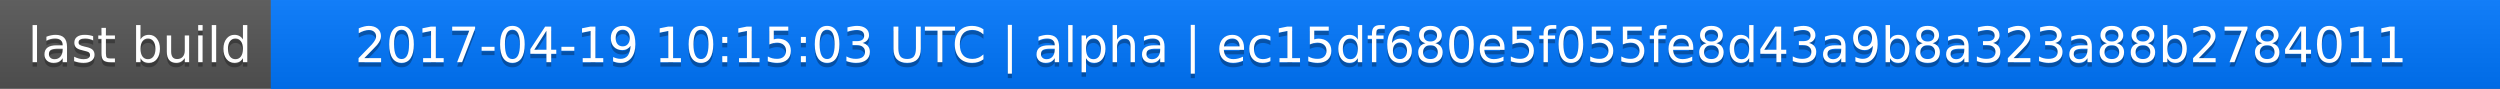
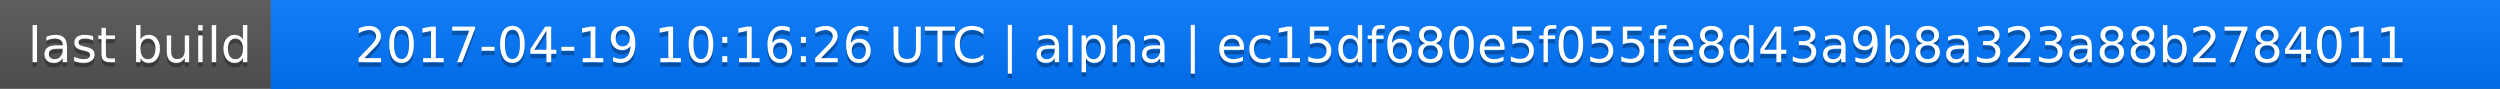
<svg xmlns="http://www.w3.org/2000/svg" width="563" height="20">
  <linearGradient id="a" x2="0" y2="100%">
    <stop offset="0" stop-color="#bbb" stop-opacity=".1" />
    <stop offset="1" stop-opacity=".1" />
  </linearGradient>
  <rect rx="0" width="563" height="20" fill="#555" />
  <rect rx="0" x="61" width="502" height="20" fill="#07f" />
  <path fill="#07f" d="M61 0h4v20h-4z" />
  <rect rx="0" width="563" height="20" fill="url(#a)" />
  <g fill="#fff" text-anchor="middle" font-family="DejaVu Sans,Verdana,Geneva,sans-serif" font-size="11">
    <text x="31.5" y="15" fill="#010101" fill-opacity=".3">last build</text>
    <text x="31.5" y="14">last build</text>
-     <text x="311" y="15" fill="#010101" fill-opacity=".3">2017-04-19 10:15:03 UTC | alpha | ec15df680e5f055fe8d43a9b8a323a88b2784011</text>
-     <text x="311" y="14">2017-04-19 10:15:03 UTC | alpha | ec15df680e5f055fe8d43a9b8a323a88b2784011</text>
+     <text x="311" y="15" fill="#010101" fill-opacity=".3">2017-04-19 10:16:26 UTC | alpha | ec15df680e5f055fe8d43a9b8a323a88b2784011</text>
+     <text x="311" y="14">2017-04-19 10:16:26 UTC | alpha | ec15df680e5f055fe8d43a9b8a323a88b2784011</text>
  </g>
</svg>
